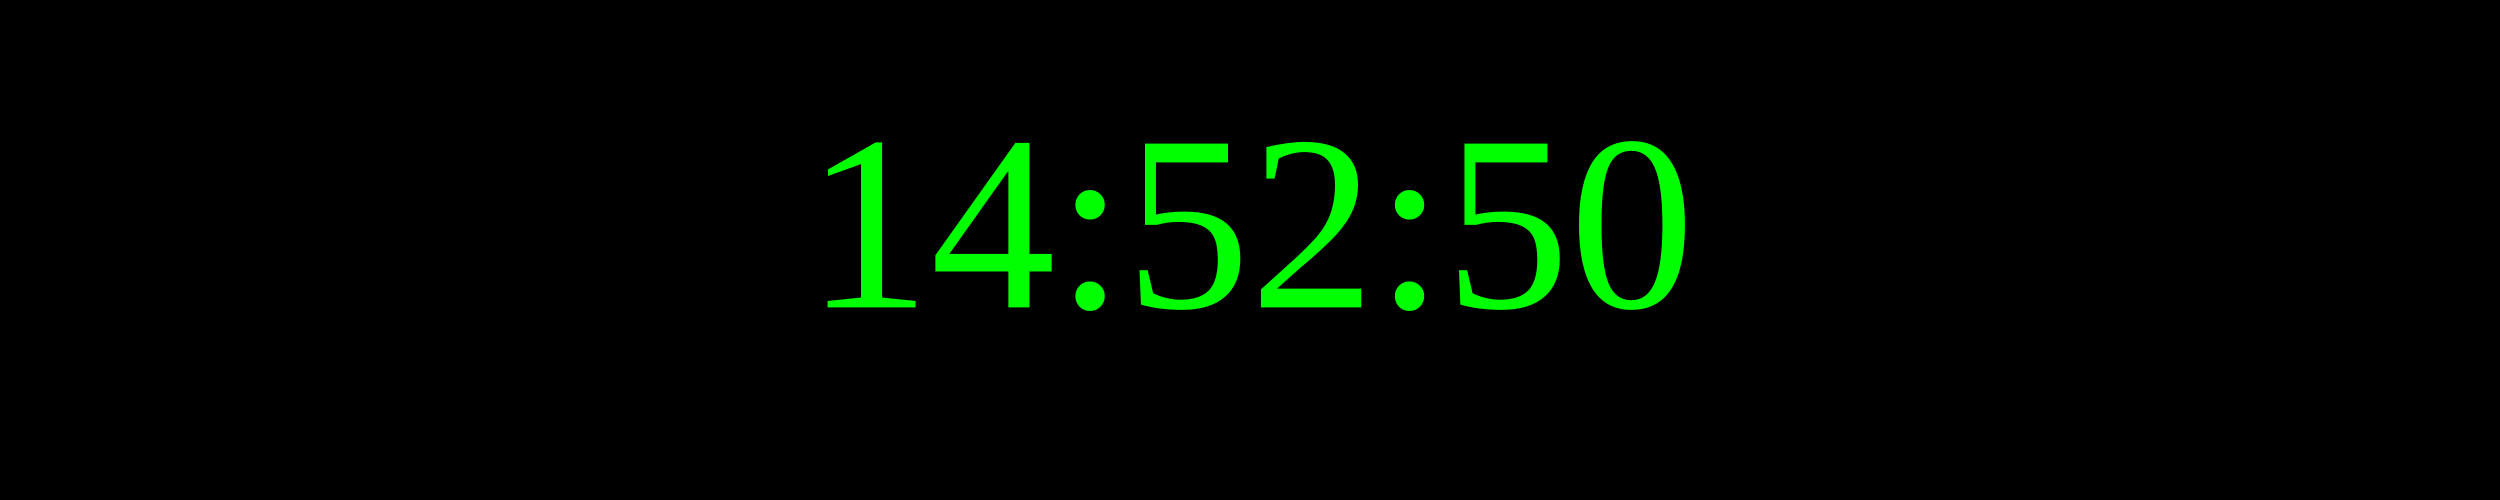
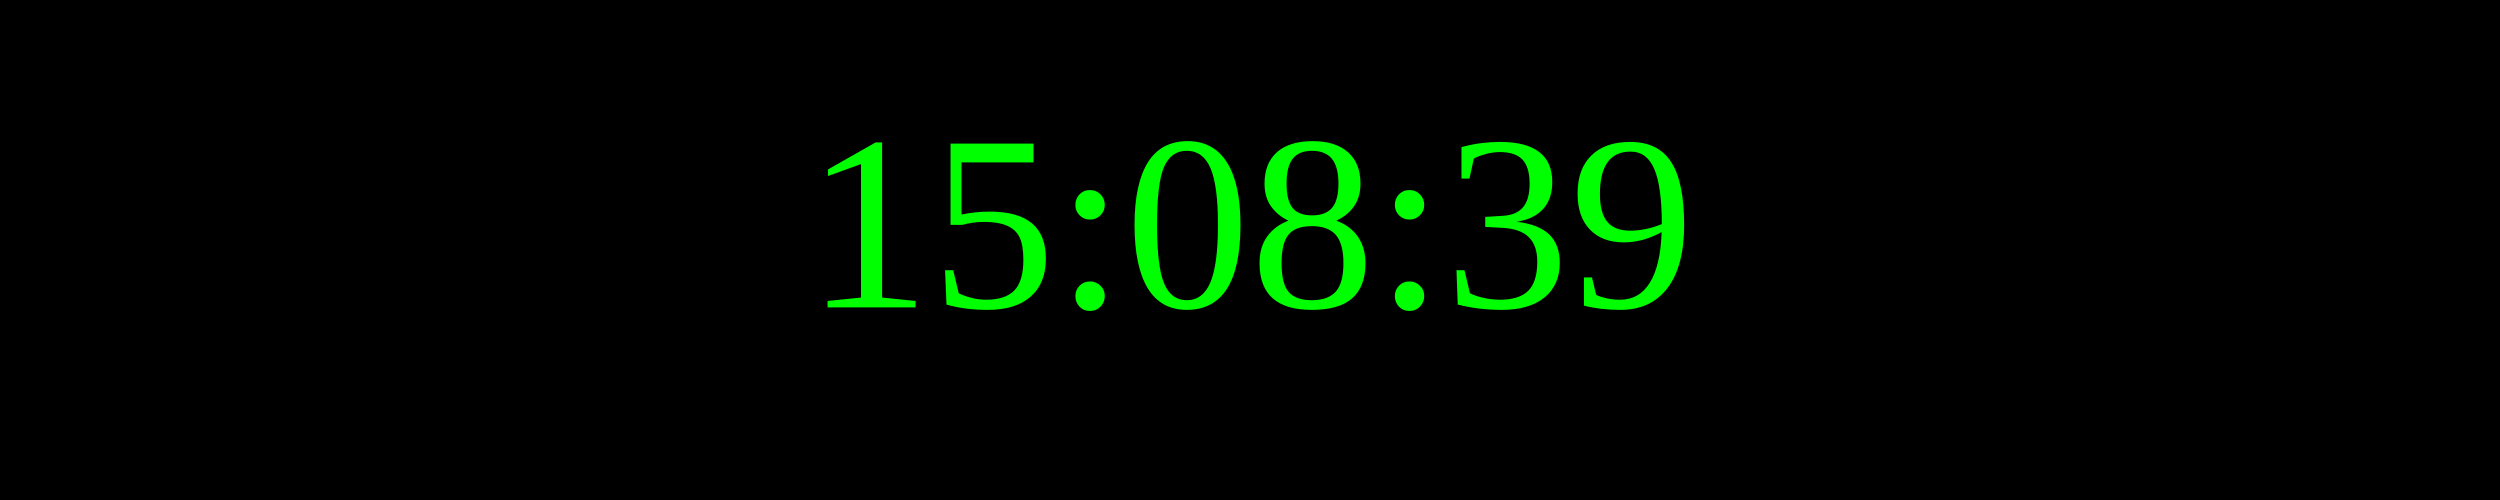
<svg xmlns="http://www.w3.org/2000/svg" width="250" height="50">
  <rect width="100%" height="100%" fill="black" />
  <text x="50%" y="50%" font-size="25" fill="lime" text-anchor="middle" dominant-baseline="middle">
- 14:52:50
+ 15:08:39
</text>
</svg>
